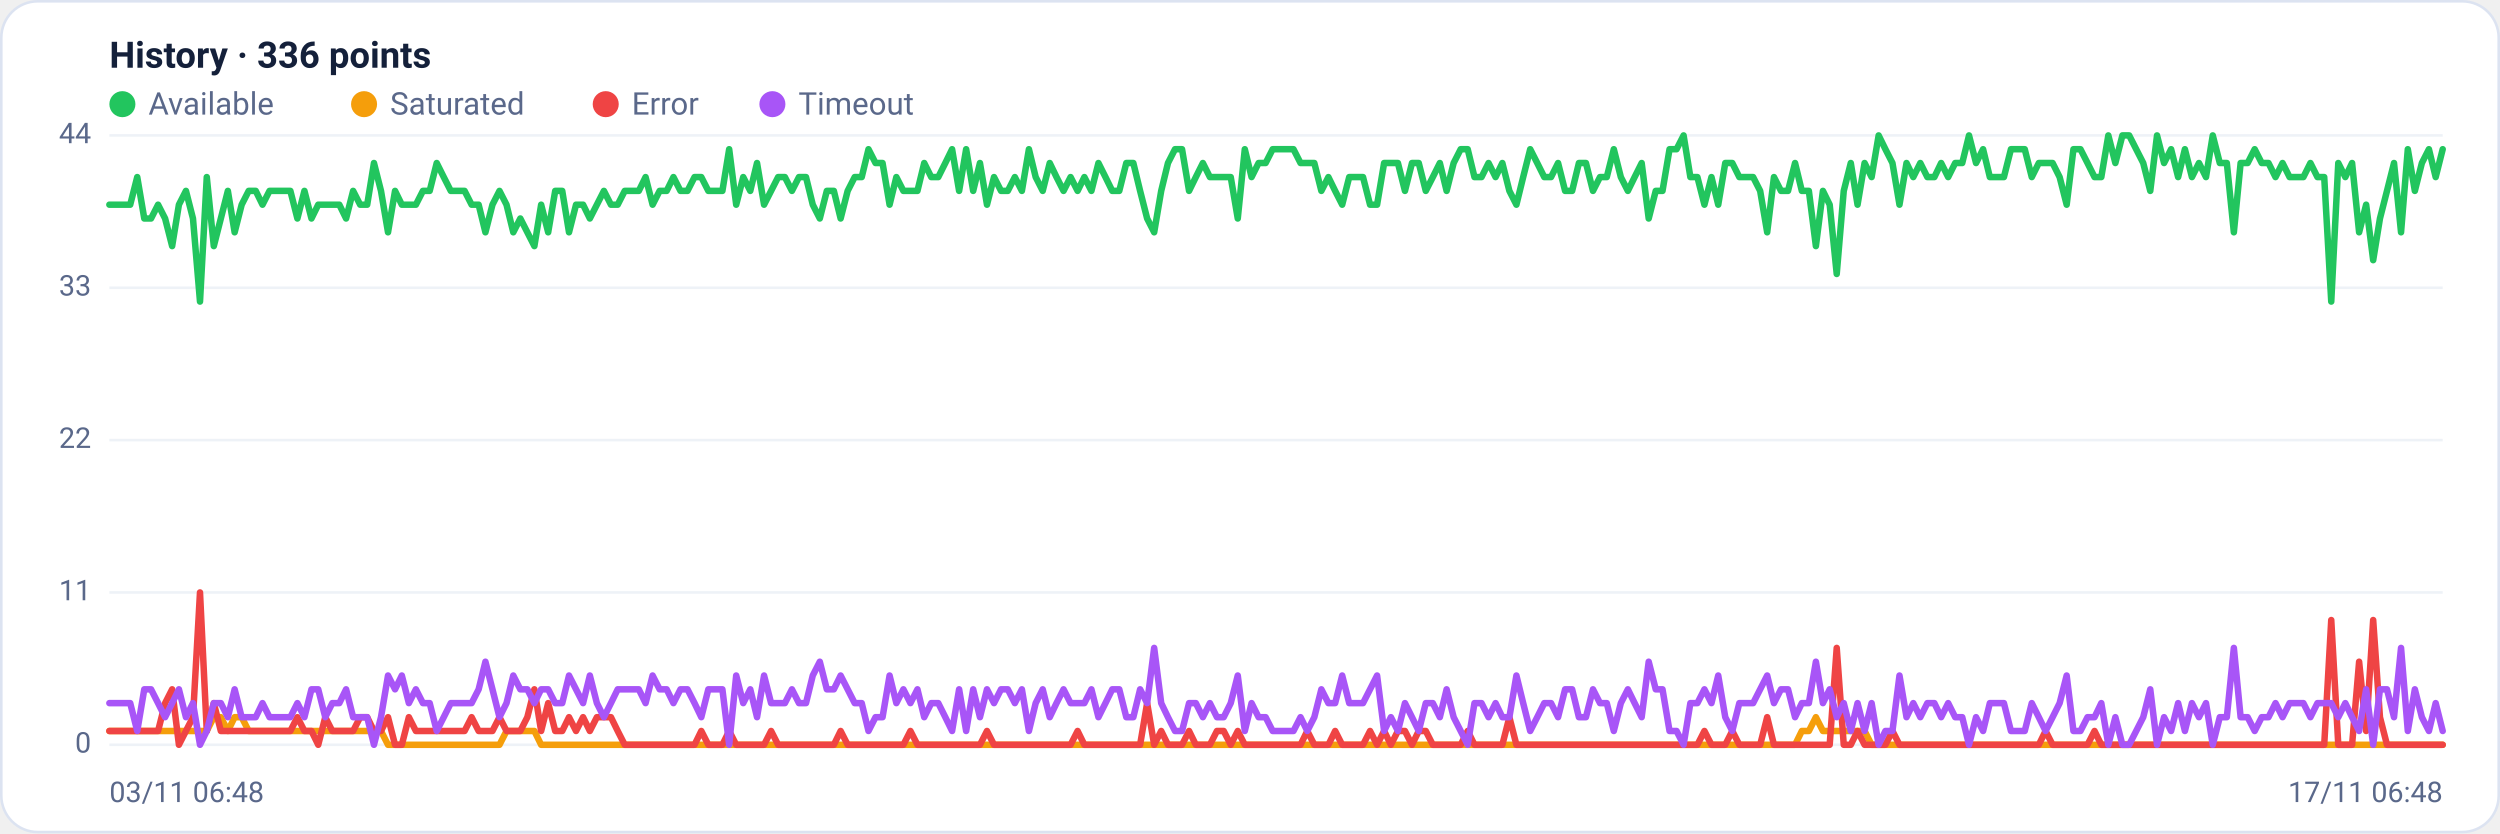
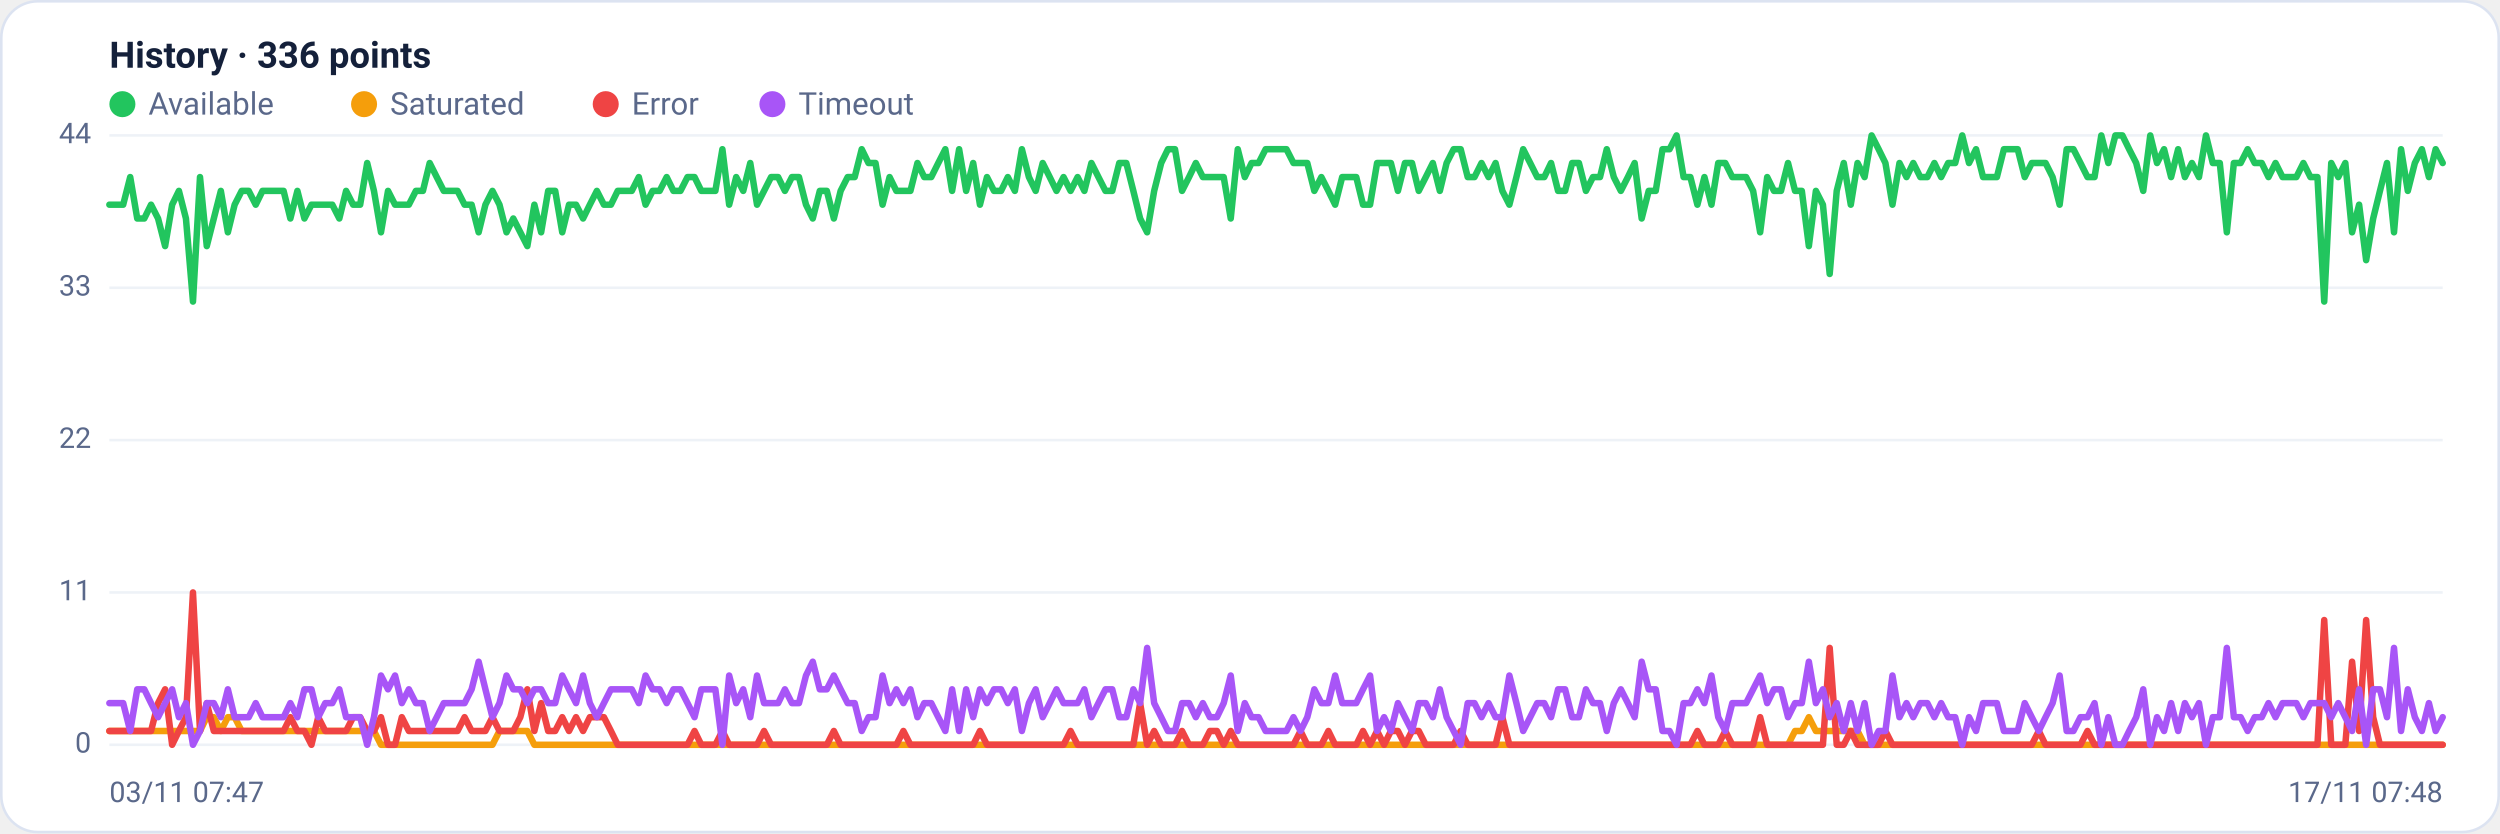
<svg xmlns="http://www.w3.org/2000/svg" viewBox="0 0 960 320" width="960" height="320" font-family="Segoe UI, system-ui, -apple-system, Roboto, Helvetica, Arial, sans-serif" role="img" aria-label="Availability history per region">
  <rect x="0.5" y="0.5" width="959" height="319" rx="14" fill="#ffffff" stroke="#dce3f1" />
  <text x="42" y="26" font-size="14" font-weight="600" fill="#14203a">History · 336 points</text>
  <circle cx="47" cy="40" r="5" fill="#22c55e" />
  <text x="57" y="44" font-size="12" fill="#5a688a">Available</text>
  <circle cx="139.8" cy="40" r="5" fill="#f59e0b" />
  <text x="149.8" y="44" font-size="12" fill="#5a688a">Saturated</text>
  <circle cx="232.6" cy="40" r="5" fill="#ef4444" />
  <text x="242.6" y="44" font-size="12" fill="#5a688a">Error</text>
  <circle cx="296.6" cy="40" r="5" fill="#a855f7" />
  <text x="306.6" y="44" font-size="12" fill="#5a688a">Timeout</text>
  <line x1="42" y1="286.0" x2="938" y2="286.0" stroke="#eef2f7" stroke-width="1" />
  <text x="35" y="289.0" text-anchor="end" font-size="11" fill="#5a688a">0</text>
  <line x1="42" y1="227.5" x2="938" y2="227.5" stroke="#eef2f7" stroke-width="1" />
  <text x="35" y="230.5" text-anchor="end" font-size="11" fill="#5a688a">11</text>
  <line x1="42" y1="169.0" x2="938" y2="169.0" stroke="#eef2f7" stroke-width="1" />
  <text x="35" y="172.0" text-anchor="end" font-size="11" fill="#5a688a">22</text>
  <line x1="42" y1="110.5" x2="938" y2="110.5" stroke="#eef2f7" stroke-width="1" />
  <text x="35" y="113.5" text-anchor="end" font-size="11" fill="#5a688a">33</text>
  <line x1="42" y1="52.0" x2="938" y2="52.0" stroke="#eef2f7" stroke-width="1" />
  <text x="35" y="55.0" text-anchor="end" font-size="11" fill="#5a688a">44</text>
-   <polyline fill="none" stroke="#22c55e" stroke-width="2.5" stroke-linejoin="round" stroke-linecap="round" points="42.0,78.6 44.7,78.6 47.3,78.6 50.0,78.6 52.7,68.0 55.4,83.9 58.0,83.9 60.7,78.6 63.4,83.9 66.1,94.5 68.7,78.6 71.4,73.3 74.1,83.9 76.8,115.8 79.4,68.0 82.1,94.5 84.8,83.9 87.5,73.3 90.1,89.2 92.8,78.6 95.5,73.3 98.2,73.3 100.8,78.6 103.5,73.3 106.2,73.3 108.9,73.3 111.5,73.3 114.2,83.9 116.9,73.3 119.6,83.9 122.2,78.6 124.9,78.6 127.6,78.6 130.3,78.6 132.9,83.9 135.6,73.3 138.3,78.6 141.0,78.6 143.6,62.6 146.3,73.3 149.0,89.2 151.7,73.3 154.3,78.6 157.0,78.6 159.7,78.6 162.4,73.3 165.0,73.3 167.7,62.6 170.4,68.0 173.1,73.3 175.7,73.3 178.4,73.3 181.1,78.6 183.8,78.6 186.4,89.2 189.1,78.6 191.8,73.3 194.5,78.6 197.1,89.2 199.8,83.9 202.5,89.2 205.2,94.5 207.8,78.6 210.5,89.2 213.2,73.3 215.9,73.3 218.5,89.2 221.2,78.6 223.9,78.6 226.5,83.9 229.2,78.6 231.9,73.3 234.6,78.6 237.2,78.6 239.9,73.3 242.6,73.3 245.3,73.3 247.9,68.0 250.6,78.6 253.3,73.3 256.0,73.3 258.6,68.0 261.3,73.3 264.0,73.3 266.7,68.0 269.3,68.0 272.0,73.3 274.7,73.3 277.4,73.3 280.0,57.3 282.7,78.6 285.4,68.0 288.1,73.3 290.7,62.6 293.4,78.6 296.1,73.3 298.8,68.0 301.4,68.0 304.1,73.3 306.8,68.0 309.5,68.0 312.1,78.6 314.8,83.9 317.5,73.3 320.2,73.3 322.8,83.9 325.5,73.3 328.2,68.0 330.9,68.0 333.5,57.3 336.2,62.6 338.9,62.6 341.6,78.6 344.2,68.0 346.9,73.3 349.6,73.3 352.3,73.3 354.9,62.6 357.6,68.0 360.3,68.0 363.0,62.6 365.6,57.3 368.3,73.3 371.0,57.3 373.7,73.3 376.3,62.6 379.0,78.6 381.7,68.0 384.4,73.3 387.0,73.3 389.7,68.0 392.4,73.3 395.1,57.3 397.7,68.0 400.4,73.3 403.1,62.6 405.7,68.0 408.4,73.3 411.1,68.0 413.8,73.3 416.4,68.0 419.1,73.3 421.8,62.6 424.5,68.0 427.1,73.3 429.8,73.3 432.5,62.6 435.2,62.6 437.8,73.3 440.5,83.9 443.2,89.2 445.9,73.3 448.5,62.6 451.2,57.3 453.9,57.3 456.6,73.3 459.2,68.0 461.9,62.6 464.6,68.0 467.3,68.0 469.9,68.0 472.6,68.0 475.3,83.9 478.0,57.3 480.6,68.0 483.3,62.6 486.0,62.6 488.7,57.3 491.3,57.3 494.0,57.3 496.7,57.3 499.4,62.6 502.0,62.6 504.7,62.6 507.4,73.3 510.1,68.0 512.7,73.3 515.4,78.6 518.1,68.0 520.8,68.0 523.4,68.0 526.1,78.6 528.8,78.6 531.5,62.6 534.1,62.6 536.8,62.6 539.5,73.3 542.2,62.6 544.8,62.6 547.5,73.3 550.2,68.0 552.9,62.6 555.5,73.3 558.2,62.6 560.9,57.3 563.6,57.3 566.2,68.0 568.9,68.0 571.6,62.6 574.3,68.0 576.9,62.6 579.6,73.3 582.3,78.6 584.9,68.0 587.6,57.3 590.3,62.6 593.0,68.0 595.6,68.0 598.3,62.6 601.0,73.3 603.7,73.3 606.3,62.6 609.0,62.6 611.7,73.3 614.4,68.0 617.0,68.0 619.7,57.3 622.4,68.0 625.1,73.3 627.7,68.0 630.4,62.6 633.1,83.9 635.8,73.3 638.4,73.3 641.1,57.3 643.8,57.3 646.5,52.0 649.1,68.0 651.8,68.0 654.5,78.6 657.2,68.0 659.8,78.6 662.5,62.6 665.2,62.6 667.9,68.0 670.5,68.0 673.2,68.0 675.9,73.3 678.6,89.2 681.2,68.0 683.9,73.3 686.6,73.3 689.3,62.6 691.9,73.3 694.6,73.3 697.3,94.5 700.0,73.3 702.6,78.6 705.3,105.2 708.0,73.3 710.7,62.6 713.3,78.6 716.0,62.6 718.7,68.0 721.4,52.0 724.0,57.3 726.7,62.6 729.4,78.6 732.1,62.6 734.7,68.0 737.4,62.6 740.1,68.0 742.8,68.0 745.4,62.6 748.1,68.0 750.8,62.6 753.5,62.6 756.1,52.0 758.8,62.6 761.5,57.3 764.1,68.0 766.8,68.0 769.5,68.0 772.2,57.3 774.8,57.3 777.5,57.3 780.2,68.0 782.9,62.6 785.5,62.6 788.2,62.6 790.9,68.0 793.6,78.6 796.2,57.3 798.9,57.3 801.6,62.6 804.3,68.0 806.9,68.0 809.6,52.0 812.3,62.6 815.0,52.0 817.6,52.0 820.3,57.3 823.0,62.6 825.7,73.3 828.3,52.0 831.0,62.6 833.7,57.3 836.4,68.0 839.0,57.3 841.7,68.0 844.4,62.6 847.1,68.0 849.7,52.0 852.4,62.6 855.1,62.6 857.8,89.2 860.4,62.6 863.1,62.6 865.8,57.3 868.5,62.6 871.1,62.6 873.8,68.0 876.5,62.6 879.2,68.0 881.8,68.0 884.5,68.0 887.2,62.6 889.9,68.0 892.5,68.0 895.2,115.8 897.9,62.6 900.6,68.0 903.2,62.6 905.9,89.2 908.6,78.6 911.3,99.9 913.9,83.9 916.6,73.3 919.3,62.6 922.0,89.2 924.6,57.3 927.3,73.3 930.0,62.6 932.7,57.3 935.3,68.0 938.0,57.3" />
-   <polyline fill="none" stroke="#f59e0b" stroke-width="2.5" stroke-linejoin="round" stroke-linecap="round" points="42.0,280.7 44.7,280.7 47.3,280.7 50.0,280.7 52.7,280.7 55.4,280.7 58.0,280.7 60.7,280.7 63.4,280.7 66.1,280.7 68.7,280.7 71.4,280.7 74.1,280.7 76.8,280.7 79.4,280.7 82.1,275.4 84.8,275.4 87.5,280.7 90.1,275.4 92.8,275.4 95.5,280.7 98.2,280.7 100.8,280.7 103.5,280.7 106.2,280.7 108.9,280.7 111.5,280.7 114.2,280.7 116.9,280.7 119.6,280.7 122.2,280.7 124.9,280.7 127.6,280.7 130.3,280.7 132.9,280.7 135.6,280.7 138.3,280.7 141.0,280.7 143.6,280.7 146.3,280.7 149.0,286.0 151.7,286.0 154.3,286.0 157.0,286.0 159.7,286.0 162.4,286.0 165.0,286.0 167.7,286.0 170.4,286.0 173.1,286.0 175.7,286.0 178.4,286.0 181.1,286.0 183.8,286.0 186.4,286.0 189.1,286.0 191.8,286.0 194.5,280.7 197.1,280.7 199.8,280.7 202.5,280.7 205.2,280.7 207.8,286.0 210.5,286.0 213.2,286.0 215.9,286.0 218.5,286.0 221.2,286.0 223.9,286.0 226.5,286.0 229.2,286.0 231.9,286.0 234.6,286.0 237.2,286.0 239.9,286.0 242.6,286.0 245.3,286.0 247.9,286.0 250.6,286.0 253.3,286.0 256.0,286.0 258.6,286.0 261.3,286.0 264.0,286.0 266.7,286.0 269.3,286.0 272.0,286.0 274.7,286.0 277.4,286.0 280.0,286.0 282.7,286.0 285.4,286.0 288.1,286.0 290.7,286.0 293.4,286.0 296.1,286.0 298.8,286.0 301.4,286.0 304.1,286.0 306.8,286.0 309.5,286.0 312.1,286.0 314.8,286.0 317.5,286.0 320.2,286.0 322.8,286.0 325.5,286.0 328.2,286.0 330.9,286.0 333.5,286.0 336.2,286.0 338.9,286.0 341.6,286.0 344.2,286.0 346.9,286.0 349.6,286.0 352.3,286.0 354.9,286.0 357.6,286.0 360.3,286.0 363.0,286.0 365.6,286.0 368.3,286.0 371.0,286.0 373.7,286.0 376.3,286.0 379.0,286.0 381.7,286.0 384.4,286.0 387.0,286.0 389.7,286.0 392.4,286.0 395.1,286.0 397.7,286.0 400.4,286.0 403.1,286.0 405.7,286.0 408.4,286.0 411.1,286.0 413.8,286.0 416.4,286.0 419.1,286.0 421.8,286.0 424.5,286.0 427.1,286.0 429.8,286.0 432.5,286.0 435.2,286.0 437.8,286.0 440.5,286.0 443.2,286.0 445.9,286.0 448.5,286.0 451.2,286.0 453.9,286.0 456.6,286.0 459.2,286.0 461.9,286.0 464.6,286.0 467.3,286.0 469.9,286.0 472.6,286.0 475.3,286.0 478.0,286.0 480.6,286.0 483.3,286.0 486.0,286.0 488.7,286.0 491.3,286.0 494.0,286.0 496.7,286.0 499.4,286.0 502.0,286.0 504.7,286.0 507.4,286.0 510.1,286.0 512.7,286.0 515.4,286.0 518.1,286.0 520.8,286.0 523.4,286.0 526.1,286.0 528.8,286.0 531.5,286.0 534.1,286.0 536.8,286.0 539.5,286.0 542.2,286.0 544.8,286.0 547.5,286.0 550.2,286.0 552.9,286.0 555.5,286.0 558.2,286.0 560.9,286.0 563.6,286.0 566.2,286.0 568.9,286.0 571.6,286.0 574.3,286.0 576.9,286.0 579.6,286.0 582.3,286.0 584.9,286.0 587.6,286.0 590.3,286.0 593.0,286.0 595.6,286.0 598.3,286.0 601.0,286.0 603.7,286.0 606.3,286.0 609.0,286.0 611.7,286.0 614.4,286.0 617.0,286.0 619.7,286.0 622.4,286.0 625.1,286.0 627.7,286.0 630.4,286.0 633.1,286.0 635.8,286.0 638.4,286.0 641.1,286.0 643.8,286.0 646.5,286.0 649.1,286.0 651.8,286.0 654.5,286.0 657.2,286.0 659.8,286.0 662.5,286.0 665.2,286.0 667.9,286.0 670.5,286.0 673.2,286.0 675.9,286.0 678.6,286.0 681.2,286.0 683.9,286.0 686.6,286.0 689.3,286.0 691.9,280.7 694.6,280.7 697.3,275.4 700.0,280.7 702.6,280.7 705.3,280.7 708.0,280.7 710.7,280.7 713.3,280.7 716.0,280.7 718.7,286.0 721.4,286.0 724.0,286.0 726.7,286.0 729.4,286.0 732.1,286.0 734.7,286.0 737.4,286.0 740.1,286.0 742.8,286.0 745.4,286.0 748.1,286.0 750.8,286.0 753.5,286.0 756.1,286.0 758.8,286.0 761.5,286.0 764.1,286.0 766.8,286.0 769.5,286.0 772.2,286.0 774.8,286.0 777.5,286.0 780.2,286.0 782.9,286.0 785.5,286.0 788.2,286.0 790.9,286.0 793.6,286.0 796.2,286.0 798.9,286.0 801.6,286.0 804.3,286.0 806.9,286.0 809.6,286.0 812.3,286.0 815.0,286.0 817.6,286.0 820.3,286.0 823.0,286.0 825.7,286.0 828.3,286.0 831.0,286.0 833.7,286.0 836.4,286.0 839.0,286.0 841.7,286.0 844.4,286.0 847.1,286.0 849.7,286.0 852.4,286.0 855.1,286.0 857.8,286.0 860.4,286.0 863.1,286.0 865.8,286.0 868.5,286.0 871.1,286.0 873.8,286.0 876.5,286.0 879.2,286.0 881.8,286.0 884.5,286.0 887.2,286.0 889.9,286.0 892.5,286.0 895.2,286.0 897.9,286.0 900.6,286.0 903.2,286.0 905.9,286.0 908.6,286.0 911.3,286.0 913.9,286.0 916.6,286.0 919.3,286.0 922.0,286.0 924.6,286.0 927.3,286.0 930.0,286.0 932.7,286.0 935.3,286.0 938.0,286.0" />
-   <polyline fill="none" stroke="#ef4444" stroke-width="2.5" stroke-linejoin="round" stroke-linecap="round" points="42.0,280.7 44.7,280.7 47.3,280.7 50.0,280.7 52.7,280.7 55.4,280.7 58.0,280.7 60.7,280.7 63.4,270.0 66.1,264.7 68.7,286.0 71.4,280.7 74.1,275.4 76.8,227.5 79.4,280.7 82.1,270.0 84.8,280.7 87.5,280.7 90.1,280.7 92.8,280.7 95.5,280.7 98.2,280.7 100.8,280.7 103.5,280.7 106.2,280.7 108.9,280.7 111.5,280.7 114.2,275.4 116.9,280.7 119.6,280.7 122.2,286.0 124.9,275.4 127.6,280.7 130.3,280.7 132.9,280.7 135.6,280.7 138.3,275.4 141.0,275.4 143.6,280.7 146.3,280.7 149.0,275.4 151.7,286.0 154.3,286.0 157.0,275.4 159.7,280.7 162.4,280.7 165.0,280.7 167.7,280.7 170.4,280.7 173.1,280.7 175.7,280.7 178.4,280.7 181.1,275.4 183.8,280.7 186.4,280.7 189.1,280.7 191.8,275.4 194.5,280.7 197.1,280.7 199.8,280.7 202.5,275.4 205.2,264.7 207.8,280.7 210.5,270.0 213.2,280.7 215.9,280.7 218.5,275.4 221.2,280.7 223.9,275.4 226.5,280.7 229.2,275.4 231.9,275.4 234.6,275.4 237.2,280.7 239.9,286.0 242.6,286.0 245.3,286.0 247.9,286.0 250.6,286.0 253.3,286.0 256.0,286.0 258.6,286.0 261.3,286.0 264.0,286.0 266.7,286.0 269.3,280.7 272.0,286.0 274.7,286.0 277.4,286.0 280.0,280.7 282.7,286.0 285.4,286.0 288.1,286.0 290.7,286.0 293.4,286.0 296.1,280.7 298.8,286.0 301.4,286.0 304.1,286.0 306.8,286.0 309.5,286.0 312.1,286.0 314.8,286.0 317.5,286.0 320.2,286.0 322.8,280.7 325.5,286.0 328.2,286.0 330.9,286.0 333.5,286.0 336.2,286.0 338.9,286.0 341.6,286.0 344.2,286.0 346.9,286.0 349.6,280.7 352.3,286.0 354.9,286.0 357.6,286.0 360.3,286.0 363.0,286.0 365.6,286.0 368.3,286.0 371.0,286.0 373.7,286.0 376.3,286.0 379.0,280.7 381.7,286.0 384.4,286.0 387.0,286.0 389.7,286.0 392.4,286.0 395.1,286.0 397.7,286.0 400.4,286.0 403.1,286.0 405.7,286.0 408.4,286.0 411.1,286.0 413.8,280.7 416.4,286.0 419.1,286.0 421.8,286.0 424.5,286.0 427.1,286.0 429.8,286.0 432.5,286.0 435.2,286.0 437.8,286.0 440.5,270.0 443.2,286.0 445.9,280.7 448.5,286.0 451.2,286.0 453.9,286.0 456.6,280.7 459.2,286.0 461.9,286.0 464.6,286.0 467.3,280.7 469.9,280.7 472.6,286.0 475.3,280.7 478.0,286.0 480.6,286.0 483.3,286.0 486.0,286.0 488.7,286.0 491.3,286.0 494.0,286.0 496.7,286.0 499.4,286.0 502.0,280.7 504.7,286.0 507.4,286.0 510.1,286.0 512.7,280.7 515.4,286.0 518.1,286.0 520.8,286.0 523.4,286.0 526.1,280.7 528.8,286.0 531.5,280.7 534.1,286.0 536.8,280.7 539.5,280.7 542.2,286.0 544.8,280.7 547.5,280.7 550.2,286.0 552.9,286.0 555.5,286.0 558.2,286.0 560.9,286.0 563.6,280.7 566.2,286.0 568.9,286.0 571.6,286.0 574.3,286.0 576.9,286.0 579.6,275.4 582.3,286.0 584.9,286.0 587.6,286.0 590.3,286.0 593.0,286.0 595.6,286.0 598.3,286.0 601.0,286.0 603.7,286.0 606.3,286.0 609.0,286.0 611.7,286.0 614.4,286.0 617.0,286.0 619.7,286.0 622.4,286.0 625.1,286.0 627.7,286.0 630.4,286.0 633.1,286.0 635.8,286.0 638.4,286.0 641.1,286.0 643.8,286.0 646.5,286.0 649.1,286.0 651.8,286.0 654.5,280.7 657.2,286.0 659.8,286.0 662.5,286.0 665.2,280.7 667.9,286.0 670.5,286.0 673.2,286.0 675.9,286.0 678.6,275.4 681.2,286.0 683.9,286.0 686.6,286.0 689.3,286.0 691.9,286.0 694.6,286.0 697.3,286.0 700.0,286.0 702.6,286.0 705.3,248.8 708.0,286.0 710.7,286.0 713.3,280.7 716.0,286.0 718.7,286.0 721.4,286.0 724.0,286.0 726.7,280.7 729.4,286.0 732.1,286.0 734.7,286.0 737.4,286.0 740.1,286.0 742.8,286.0 745.4,286.0 748.1,286.0 750.8,286.0 753.5,286.0 756.1,286.0 758.8,286.0 761.5,286.0 764.1,286.0 766.8,286.0 769.5,286.0 772.2,286.0 774.8,286.0 777.5,286.0 780.2,286.0 782.9,286.0 785.5,280.7 788.2,286.0 790.9,286.0 793.6,286.0 796.2,286.0 798.9,286.0 801.6,286.0 804.3,280.7 806.9,286.0 809.6,286.0 812.3,286.0 815.0,286.0 817.6,286.0 820.3,286.0 823.0,286.0 825.7,286.0 828.3,286.0 831.0,286.0 833.7,286.0 836.4,286.0 839.0,286.0 841.7,286.0 844.4,286.0 847.1,286.0 849.7,286.0 852.4,286.0 855.1,286.0 857.8,286.0 860.4,286.0 863.1,286.0 865.8,286.0 868.5,286.0 871.1,286.0 873.8,286.0 876.5,286.0 879.2,286.0 881.8,286.0 884.5,286.0 887.2,286.0 889.9,286.0 892.5,286.0 895.2,238.1 897.9,286.0 900.6,286.0 903.2,286.0 905.9,254.1 908.6,280.7 911.3,238.1 913.9,275.4 916.6,286.0 919.3,286.0 922.0,286.0 924.6,286.0 927.3,286.0 930.0,286.0 932.7,286.0 935.3,286.0 938.0,286.0" />
-   <polyline fill="none" stroke="#a855f7" stroke-width="2.5" stroke-linejoin="round" stroke-linecap="round" points="42.0,270.0 44.7,270.0 47.3,270.0 50.0,270.0 52.7,280.7 55.4,264.7 58.0,264.7 60.7,270.0 63.4,275.4 66.1,270.0 68.7,264.7 71.4,275.4 74.1,270.0 76.8,286.0 79.4,280.7 82.1,270.0 84.8,270.0 87.5,275.4 90.1,264.7 92.8,275.4 95.5,275.4 98.2,275.4 100.8,270.0 103.5,275.4 106.2,275.4 108.9,275.4 111.5,275.4 114.2,270.0 116.9,275.4 119.6,264.7 122.2,264.7 124.9,275.4 127.6,270.0 130.3,270.0 132.9,264.7 135.6,275.4 138.3,275.4 141.0,275.4 143.6,286.0 146.3,275.4 149.0,259.4 151.7,264.7 154.3,259.4 157.0,270.0 159.7,264.7 162.4,270.0 165.0,270.0 167.7,280.7 170.4,275.4 173.1,270.0 175.7,270.0 178.4,270.0 181.1,270.0 183.8,264.7 186.4,254.1 189.1,264.7 191.8,275.4 194.5,270.0 197.1,259.4 199.8,264.7 202.5,264.7 205.2,270.0 207.8,264.7 210.5,264.7 213.2,270.0 215.9,270.0 218.5,259.4 221.2,264.7 223.9,270.0 226.5,259.4 229.2,270.0 231.9,275.4 234.6,270.0 237.2,264.7 239.9,264.7 242.6,264.7 245.3,264.7 247.9,270.0 250.6,259.4 253.3,264.7 256.0,264.7 258.6,270.0 261.3,264.7 264.0,264.7 266.7,270.0 269.3,275.4 272.0,264.7 274.7,264.7 277.4,264.7 280.0,286.0 282.7,259.4 285.4,270.0 288.1,264.7 290.7,275.4 293.4,259.4 296.1,270.0 298.8,270.0 301.4,270.0 304.1,264.7 306.8,270.0 309.5,270.0 312.1,259.4 314.8,254.1 317.5,264.7 320.2,264.7 322.8,259.4 325.5,264.7 328.2,270.0 330.9,270.0 333.5,280.7 336.2,275.4 338.9,275.4 341.6,259.4 344.2,270.0 346.9,264.7 349.6,270.0 352.3,264.7 354.9,275.4 357.6,270.0 360.3,270.0 363.0,275.4 365.6,280.7 368.3,264.7 371.0,280.7 373.7,264.7 376.3,275.4 379.0,264.7 381.7,270.0 384.4,264.7 387.0,264.7 389.7,270.0 392.4,264.7 395.1,280.7 397.7,270.0 400.4,264.7 403.1,275.4 405.7,270.0 408.4,264.7 411.1,270.0 413.8,270.0 416.4,270.0 419.1,264.7 421.8,275.4 424.5,270.0 427.1,264.7 429.8,264.7 432.5,275.4 435.2,275.4 437.8,264.7 440.5,270.0 443.2,248.8 445.9,270.0 448.5,275.4 451.2,280.7 453.9,280.7 456.6,270.0 459.2,270.0 461.9,275.4 464.6,270.0 467.3,275.4 469.9,275.4 472.6,270.0 475.3,259.4 478.0,280.7 480.6,270.0 483.3,275.4 486.0,275.4 488.7,280.7 491.3,280.7 494.0,280.7 496.7,280.7 499.4,275.4 502.0,280.7 504.7,275.4 507.4,264.7 510.1,270.0 512.7,270.0 515.4,259.4 518.1,270.0 520.8,270.0 523.4,270.0 526.1,264.7 528.8,259.4 531.5,280.7 534.1,275.4 536.8,280.7 539.5,270.0 542.2,275.4 544.8,280.7 547.5,270.0 550.2,270.0 552.9,275.4 555.5,264.7 558.2,275.4 560.9,280.7 563.6,286.0 566.2,270.0 568.9,270.0 571.6,275.4 574.3,270.0 576.9,275.4 579.6,275.4 582.3,259.4 584.9,270.0 587.6,280.7 590.3,275.4 593.0,270.0 595.6,270.0 598.3,275.4 601.0,264.7 603.7,264.7 606.3,275.4 609.0,275.4 611.7,264.7 614.4,270.0 617.0,270.0 619.7,280.7 622.4,270.0 625.1,264.7 627.7,270.0 630.4,275.4 633.1,254.1 635.8,264.7 638.4,264.7 641.1,280.7 643.8,280.7 646.5,286.0 649.1,270.0 651.8,270.0 654.5,264.7 657.2,270.0 659.8,259.4 662.5,275.4 665.2,280.7 667.9,270.0 670.5,270.0 673.2,270.0 675.9,264.7 678.6,259.4 681.2,270.0 683.9,264.7 686.6,264.7 689.3,275.4 691.9,270.0 694.6,270.0 697.3,254.1 700.0,270.0 702.6,264.7 705.3,275.4 708.0,270.0 710.7,280.7 713.3,270.0 716.0,280.7 718.7,270.0 721.4,286.0 724.0,280.7 726.7,280.7 729.4,259.4 732.1,275.4 734.7,270.0 737.4,275.4 740.1,270.0 742.8,270.0 745.4,275.4 748.1,270.0 750.8,275.4 753.5,275.4 756.1,286.0 758.8,275.4 761.5,280.7 764.1,270.0 766.8,270.0 769.5,270.0 772.2,280.7 774.8,280.7 777.5,280.7 780.2,270.0 782.9,275.4 785.5,280.7 788.2,275.4 790.9,270.0 793.6,259.4 796.2,280.7 798.9,280.7 801.6,275.4 804.3,275.4 806.9,270.0 809.6,286.0 812.3,275.4 815.0,286.0 817.6,286.0 820.3,280.7 823.0,275.4 825.7,264.7 828.3,286.0 831.0,275.4 833.7,280.7 836.4,270.0 839.0,280.7 841.7,270.0 844.4,275.4 847.1,270.0 849.7,286.0 852.4,275.4 855.1,275.4 857.8,248.8 860.4,275.4 863.1,275.4 865.8,280.7 868.5,275.4 871.1,275.4 873.8,270.0 876.5,275.4 879.2,270.0 881.8,270.0 884.5,270.0 887.2,275.4 889.9,270.0 892.5,270.0 895.2,270.0 897.9,275.4 900.6,270.0 903.2,275.4 905.9,280.7 908.6,264.7 911.3,286.0 913.9,264.7 916.6,264.7 919.3,275.4 922.0,248.8 924.6,280.7 927.3,264.7 930.0,275.4 932.7,280.7 935.3,270.0 938.0,280.7" />
-   <text x="42" y="308" font-size="11" fill="#5a688a">03/11 06:48</text>
-   <text x="938" y="308" text-anchor="end" font-size="11" fill="#5a688a">17/11 06:48</text>
+   <polyline fill="none" stroke="#22c55e" stroke-width="2.5" stroke-linejoin="round" stroke-linecap="round" points="42.0,78.6 44.7,78.6 47.3,78.6 50.0,68.0 52.7,83.9 55.4,83.9 58.0,78.6 60.7,83.9 63.4,94.5 66.1,78.6 68.7,73.3 71.4,83.9 74.1,115.8 76.8,68.0 79.4,94.5 82.1,83.9 84.8,73.3 87.5,89.2 90.1,78.6 92.8,73.3 95.5,73.3 98.2,78.6 100.8,73.3 103.5,73.3 106.2,73.3 108.9,73.3 111.5,83.9 114.2,73.3 116.9,83.9 119.6,78.6 122.2,78.6 124.9,78.6 127.6,78.6 130.3,83.9 132.9,73.3 135.6,78.6 138.3,78.6 141.0,62.6 143.6,73.3 146.3,89.2 149.0,73.3 151.7,78.6 154.3,78.6 157.0,78.6 159.7,73.3 162.4,73.3 165.0,62.6 167.7,68.0 170.4,73.3 173.1,73.3 175.7,73.3 178.4,78.6 181.1,78.6 183.8,89.2 186.4,78.6 189.1,73.3 191.8,78.6 194.5,89.2 197.1,83.9 199.8,89.2 202.5,94.5 205.2,78.6 207.8,89.2 210.5,73.3 213.2,73.3 215.9,89.2 218.5,78.6 221.2,78.6 223.9,83.9 226.5,78.6 229.2,73.3 231.9,78.6 234.6,78.6 237.2,73.3 239.9,73.3 242.6,73.3 245.3,68.0 247.9,78.6 250.6,73.3 253.3,73.3 256.0,68.0 258.6,73.3 261.3,73.3 264.0,68.0 266.7,68.0 269.3,73.3 272.0,73.3 274.7,73.3 277.4,57.3 280.0,78.6 282.7,68.0 285.4,73.3 288.1,62.6 290.7,78.6 293.4,73.3 296.1,68.0 298.8,68.0 301.4,73.3 304.1,68.0 306.8,68.0 309.5,78.6 312.1,83.9 314.8,73.3 317.5,73.3 320.2,83.9 322.8,73.3 325.5,68.0 328.2,68.0 330.9,57.3 333.5,62.6 336.2,62.6 338.9,78.6 341.6,68.0 344.2,73.3 346.9,73.3 349.6,73.3 352.3,62.6 354.9,68.0 357.6,68.0 360.3,62.6 363.0,57.3 365.6,73.3 368.3,57.3 371.0,73.3 373.7,62.6 376.3,78.6 379.0,68.0 381.7,73.3 384.4,73.3 387.0,68.0 389.7,73.3 392.4,57.3 395.1,68.0 397.7,73.3 400.4,62.6 403.1,68.0 405.7,73.3 408.4,68.0 411.1,73.3 413.8,68.0 416.4,73.3 419.1,62.6 421.8,68.0 424.5,73.3 427.1,73.3 429.8,62.6 432.5,62.6 435.2,73.3 437.8,83.9 440.5,89.2 443.2,73.3 445.9,62.6 448.5,57.3 451.2,57.3 453.9,73.3 456.6,68.0 459.2,62.6 461.9,68.0 464.6,68.0 467.3,68.0 469.9,68.0 472.6,83.9 475.3,57.3 478.0,68.0 480.6,62.6 483.3,62.6 486.0,57.3 488.7,57.3 491.3,57.3 494.0,57.3 496.7,62.6 499.4,62.6 502.0,62.6 504.7,73.3 507.4,68.0 510.1,73.3 512.7,78.6 515.4,68.0 518.1,68.0 520.8,68.0 523.4,78.6 526.1,78.6 528.8,62.6 531.5,62.6 534.1,62.6 536.8,73.3 539.5,62.6 542.2,62.6 544.8,73.3 547.5,68.0 550.2,62.6 552.9,73.3 555.5,62.6 558.2,57.3 560.9,57.3 563.6,68.0 566.2,68.0 568.9,62.6 571.6,68.0 574.3,62.6 576.9,73.3 579.6,78.6 582.3,68.0 584.9,57.3 587.6,62.6 590.3,68.0 593.0,68.0 595.6,62.6 598.3,73.3 601.0,73.3 603.7,62.6 606.3,62.6 609.0,73.3 611.7,68.0 614.4,68.0 617.0,57.3 619.7,68.0 622.4,73.3 625.1,68.0 627.7,62.6 630.4,83.9 633.1,73.3 635.8,73.3 638.4,57.3 641.1,57.3 643.8,52.0 646.5,68.0 649.1,68.0 651.8,78.6 654.5,68.0 657.2,78.6 659.8,62.6 662.5,62.6 665.2,68.0 667.9,68.0 670.5,68.0 673.2,73.3 675.9,89.2 678.6,68.0 681.2,73.3 683.9,73.3 686.6,62.6 689.3,73.3 691.9,73.3 694.6,94.5 697.3,73.3 700.0,78.6 702.6,105.2 705.3,73.3 708.0,62.6 710.7,78.6 713.3,62.6 716.0,68.0 718.7,52.0 721.4,57.3 724.0,62.6 726.7,78.6 729.4,62.6 732.1,68.0 734.7,62.6 737.4,68.0 740.1,68.0 742.8,62.6 745.4,68.0 748.1,62.6 750.8,62.6 753.5,52.0 756.1,62.6 758.8,57.3 761.5,68.0 764.1,68.0 766.8,68.0 769.5,57.3 772.2,57.3 774.8,57.3 777.5,68.0 780.2,62.6 782.9,62.6 785.5,62.6 788.2,68.0 790.9,78.6 793.6,57.3 796.2,57.3 798.9,62.6 801.6,68.0 804.3,68.0 806.9,52.0 809.6,62.6 812.3,52.0 815.0,52.0 817.6,57.3 820.3,62.6 823.0,73.3 825.7,52.0 828.3,62.6 831.0,57.3 833.7,68.0 836.4,57.3 839.0,68.0 841.7,62.6 844.4,68.0 847.1,52.0 849.7,62.6 852.4,62.6 855.1,89.2 857.8,62.6 860.4,62.6 863.1,57.3 865.8,62.6 868.5,62.6 871.1,68.0 873.8,62.6 876.5,68.0 879.2,68.0 881.8,68.0 884.5,62.6 887.2,68.0 889.9,68.0 892.5,115.8 895.2,62.6 897.9,68.0 900.6,62.6 903.2,89.2 905.9,78.6 908.6,99.9 911.3,83.9 913.9,73.3 916.6,62.6 919.3,89.2 922.0,57.3 924.6,73.3 927.3,62.6 930.0,57.3 932.7,68.0 935.3,57.3 938.0,62.6" />
+   <polyline fill="none" stroke="#f59e0b" stroke-width="2.5" stroke-linejoin="round" stroke-linecap="round" points="42.0,280.7 44.7,280.7 47.3,280.7 50.0,280.7 52.7,280.7 55.4,280.7 58.0,280.7 60.7,280.7 63.4,280.7 66.1,280.7 68.7,280.7 71.4,280.7 74.1,280.7 76.8,280.7 79.4,275.4 82.1,275.4 84.8,280.7 87.5,275.4 90.1,275.4 92.8,280.7 95.5,280.7 98.2,280.7 100.8,280.7 103.5,280.7 106.2,280.7 108.9,280.7 111.5,280.7 114.2,280.7 116.9,280.7 119.6,280.7 122.2,280.7 124.9,280.7 127.6,280.7 130.3,280.7 132.9,280.7 135.6,280.7 138.3,280.7 141.0,280.7 143.6,280.7 146.3,286.0 149.0,286.0 151.7,286.0 154.3,286.0 157.0,286.0 159.7,286.0 162.4,286.0 165.0,286.0 167.7,286.0 170.4,286.0 173.1,286.0 175.7,286.0 178.4,286.0 181.1,286.0 183.8,286.0 186.4,286.0 189.1,286.0 191.8,280.7 194.5,280.7 197.1,280.7 199.8,280.7 202.5,280.7 205.2,286.0 207.8,286.0 210.5,286.0 213.2,286.0 215.9,286.0 218.5,286.0 221.2,286.0 223.9,286.0 226.5,286.0 229.2,286.0 231.9,286.0 234.6,286.0 237.2,286.0 239.9,286.0 242.6,286.0 245.3,286.0 247.9,286.0 250.6,286.0 253.3,286.0 256.0,286.0 258.6,286.0 261.3,286.0 264.0,286.0 266.7,286.0 269.3,286.0 272.0,286.0 274.7,286.0 277.4,286.0 280.0,286.0 282.7,286.0 285.4,286.0 288.1,286.0 290.7,286.0 293.4,286.0 296.1,286.0 298.8,286.0 301.4,286.0 304.1,286.0 306.8,286.0 309.5,286.0 312.1,286.0 314.8,286.0 317.5,286.0 320.2,286.0 322.8,286.0 325.5,286.0 328.2,286.0 330.9,286.0 333.5,286.0 336.2,286.0 338.9,286.0 341.6,286.0 344.2,286.0 346.9,286.0 349.6,286.0 352.3,286.0 354.9,286.0 357.6,286.0 360.3,286.0 363.0,286.0 365.6,286.0 368.3,286.0 371.0,286.0 373.7,286.0 376.3,286.0 379.0,286.0 381.7,286.0 384.4,286.0 387.0,286.0 389.7,286.0 392.4,286.0 395.1,286.0 397.7,286.0 400.4,286.0 403.1,286.0 405.7,286.0 408.4,286.0 411.1,286.0 413.8,286.0 416.4,286.0 419.1,286.0 421.8,286.0 424.5,286.0 427.1,286.0 429.8,286.0 432.5,286.0 435.2,286.0 437.8,286.0 440.5,286.0 443.2,286.0 445.9,286.0 448.5,286.0 451.2,286.0 453.9,286.0 456.6,286.0 459.2,286.0 461.9,286.0 464.6,286.0 467.3,286.0 469.9,286.0 472.6,286.0 475.3,286.0 478.0,286.0 480.6,286.0 483.3,286.0 486.0,286.0 488.7,286.0 491.3,286.0 494.0,286.0 496.7,286.0 499.4,286.0 502.0,286.0 504.7,286.0 507.4,286.0 510.1,286.0 512.7,286.0 515.4,286.0 518.1,286.0 520.8,286.0 523.4,286.0 526.1,286.0 528.8,286.0 531.5,286.0 534.1,286.0 536.8,286.0 539.5,286.0 542.2,286.0 544.8,286.0 547.5,286.0 550.2,286.0 552.9,286.0 555.5,286.0 558.2,286.0 560.9,286.0 563.6,286.0 566.2,286.0 568.9,286.0 571.6,286.0 574.3,286.0 576.9,286.0 579.6,286.0 582.3,286.0 584.9,286.0 587.6,286.0 590.3,286.0 593.0,286.0 595.6,286.0 598.3,286.0 601.0,286.0 603.7,286.0 606.3,286.0 609.0,286.0 611.7,286.0 614.4,286.0 617.0,286.0 619.7,286.0 622.4,286.0 625.1,286.0 627.7,286.0 630.4,286.0 633.1,286.0 635.8,286.0 638.4,286.0 641.1,286.0 643.8,286.0 646.5,286.0 649.1,286.0 651.8,286.0 654.5,286.0 657.2,286.0 659.8,286.0 662.5,286.0 665.2,286.0 667.9,286.0 670.5,286.0 673.2,286.0 675.9,286.0 678.6,286.0 681.2,286.0 683.9,286.0 686.6,286.0 689.3,280.7 691.9,280.7 694.6,275.4 697.3,280.7 700.0,280.7 702.6,280.7 705.3,280.7 708.0,280.7 710.7,280.7 713.3,280.7 716.0,286.0 718.7,286.0 721.4,286.0 724.0,286.0 726.7,286.0 729.4,286.0 732.1,286.0 734.7,286.0 737.4,286.0 740.1,286.0 742.8,286.0 745.4,286.0 748.1,286.0 750.8,286.0 753.5,286.0 756.1,286.0 758.8,286.0 761.5,286.0 764.1,286.0 766.8,286.0 769.5,286.0 772.2,286.0 774.8,286.0 777.5,286.0 780.2,286.0 782.9,286.0 785.5,286.0 788.2,286.0 790.9,286.0 793.6,286.0 796.2,286.0 798.9,286.0 801.6,286.0 804.3,286.0 806.9,286.0 809.6,286.0 812.3,286.0 815.0,286.0 817.6,286.0 820.3,286.0 823.0,286.0 825.7,286.0 828.3,286.0 831.0,286.0 833.7,286.0 836.4,286.0 839.0,286.0 841.7,286.0 844.4,286.0 847.1,286.0 849.7,286.0 852.4,286.0 855.1,286.0 857.8,286.0 860.4,286.0 863.1,286.0 865.8,286.0 868.5,286.0 871.1,286.0 873.8,286.0 876.5,286.0 879.2,286.0 881.8,286.0 884.5,286.0 887.2,286.0 889.9,286.0 892.5,286.0 895.2,286.0 897.9,286.0 900.6,286.0 903.2,286.0 905.9,286.0 908.6,286.0 911.3,286.0 913.9,286.0 916.6,286.0 919.3,286.0 922.0,286.0 924.6,286.0 927.3,286.0 930.0,286.0 932.7,286.0 935.3,286.0 938.0,286.0" />
+   <polyline fill="none" stroke="#ef4444" stroke-width="2.5" stroke-linejoin="round" stroke-linecap="round" points="42.0,280.7 44.7,280.7 47.3,280.7 50.0,280.7 52.7,280.7 55.4,280.7 58.0,280.7 60.7,270.0 63.4,264.7 66.1,286.0 68.7,280.7 71.4,275.4 74.1,227.5 76.8,280.7 79.4,270.0 82.1,280.7 84.8,280.7 87.5,280.7 90.1,280.7 92.8,280.7 95.5,280.7 98.2,280.7 100.8,280.7 103.5,280.7 106.2,280.7 108.9,280.7 111.5,275.4 114.2,280.7 116.9,280.7 119.6,286.0 122.2,275.4 124.9,280.7 127.6,280.7 130.3,280.7 132.9,280.7 135.6,275.4 138.3,275.4 141.0,280.7 143.6,280.7 146.3,275.4 149.0,286.0 151.7,286.0 154.3,275.4 157.0,280.7 159.7,280.7 162.4,280.7 165.0,280.7 167.7,280.7 170.4,280.7 173.1,280.7 175.7,280.7 178.4,275.4 181.1,280.7 183.8,280.7 186.4,280.7 189.1,275.4 191.8,280.7 194.5,280.7 197.1,280.7 199.8,275.4 202.5,264.7 205.2,280.7 207.8,270.0 210.5,280.7 213.2,280.7 215.9,275.4 218.5,280.7 221.2,275.4 223.9,280.7 226.5,275.4 229.2,275.4 231.9,275.4 234.6,280.7 237.2,286.0 239.9,286.0 242.6,286.0 245.3,286.0 247.9,286.0 250.6,286.0 253.3,286.0 256.0,286.0 258.6,286.0 261.3,286.0 264.0,286.0 266.7,280.7 269.3,286.0 272.0,286.0 274.7,286.0 277.4,280.7 280.0,286.0 282.7,286.0 285.4,286.0 288.1,286.0 290.7,286.0 293.4,280.7 296.1,286.0 298.8,286.0 301.4,286.0 304.1,286.0 306.8,286.0 309.5,286.0 312.1,286.0 314.8,286.0 317.5,286.0 320.2,280.7 322.8,286.0 325.5,286.0 328.2,286.0 330.9,286.0 333.5,286.0 336.2,286.0 338.9,286.0 341.6,286.0 344.2,286.0 346.9,280.7 349.6,286.0 352.3,286.0 354.9,286.0 357.6,286.0 360.3,286.0 363.0,286.0 365.6,286.0 368.3,286.0 371.0,286.0 373.7,286.0 376.3,280.7 379.0,286.0 381.7,286.0 384.4,286.0 387.0,286.0 389.7,286.0 392.4,286.0 395.1,286.0 397.7,286.0 400.4,286.0 403.1,286.0 405.7,286.0 408.4,286.0 411.1,280.7 413.8,286.0 416.4,286.0 419.1,286.0 421.8,286.0 424.5,286.0 427.1,286.0 429.8,286.0 432.5,286.0 435.2,286.0 437.8,270.0 440.5,286.0 443.2,280.7 445.9,286.0 448.5,286.0 451.2,286.0 453.9,280.7 456.6,286.0 459.2,286.0 461.9,286.0 464.6,280.7 467.3,280.7 469.9,286.0 472.6,280.7 475.3,286.0 478.0,286.0 480.6,286.0 483.3,286.0 486.0,286.0 488.7,286.0 491.3,286.0 494.0,286.0 496.7,286.0 499.4,280.7 502.0,286.0 504.7,286.0 507.4,286.0 510.1,280.7 512.7,286.0 515.4,286.0 518.1,286.0 520.8,286.0 523.4,280.7 526.1,286.0 528.8,280.7 531.5,286.0 534.1,280.7 536.8,280.7 539.5,286.0 542.2,280.7 544.8,280.7 547.5,286.0 550.2,286.0 552.9,286.0 555.5,286.0 558.2,286.0 560.9,280.7 563.6,286.0 566.2,286.0 568.9,286.0 571.6,286.0 574.3,286.0 576.9,275.4 579.6,286.0 582.3,286.0 584.9,286.0 587.6,286.0 590.3,286.0 593.0,286.0 595.6,286.0 598.3,286.0 601.0,286.0 603.7,286.0 606.3,286.0 609.0,286.0 611.7,286.0 614.4,286.0 617.0,286.0 619.7,286.0 622.4,286.0 625.1,286.0 627.7,286.0 630.4,286.0 633.1,286.0 635.8,286.0 638.4,286.0 641.1,286.0 643.8,286.0 646.5,286.0 649.1,286.0 651.8,280.7 654.5,286.0 657.2,286.0 659.8,286.0 662.5,280.7 665.2,286.0 667.9,286.0 670.5,286.0 673.2,286.0 675.9,275.4 678.6,286.0 681.2,286.0 683.9,286.0 686.6,286.0 689.3,286.0 691.9,286.0 694.6,286.0 697.3,286.0 700.0,286.0 702.6,248.8 705.3,286.0 708.0,286.0 710.7,280.7 713.3,286.0 716.0,286.0 718.7,286.0 721.4,286.0 724.0,280.7 726.7,286.0 729.4,286.0 732.1,286.0 734.7,286.0 737.4,286.0 740.1,286.0 742.8,286.0 745.4,286.0 748.1,286.0 750.8,286.0 753.5,286.0 756.1,286.0 758.8,286.0 761.5,286.0 764.1,286.0 766.8,286.0 769.5,286.0 772.2,286.0 774.8,286.0 777.5,286.0 780.2,286.0 782.9,280.7 785.5,286.0 788.2,286.0 790.9,286.0 793.6,286.0 796.2,286.0 798.9,286.0 801.6,280.7 804.3,286.0 806.9,286.0 809.6,286.0 812.3,286.0 815.0,286.0 817.6,286.0 820.3,286.0 823.0,286.0 825.7,286.0 828.3,286.0 831.0,286.0 833.7,286.0 836.4,286.0 839.0,286.0 841.7,286.0 844.4,286.0 847.1,286.0 849.7,286.0 852.4,286.0 855.1,286.0 857.8,286.0 860.4,286.0 863.1,286.0 865.8,286.0 868.5,286.0 871.1,286.0 873.8,286.0 876.5,286.0 879.2,286.0 881.8,286.0 884.5,286.0 887.2,286.0 889.9,286.0 892.5,238.1 895.2,286.0 897.9,286.0 900.6,286.0 903.2,254.1 905.9,280.7 908.6,238.1 911.3,275.4 913.9,286.0 916.6,286.0 919.3,286.0 922.0,286.0 924.6,286.0 927.3,286.0 930.0,286.0 932.7,286.0 935.3,286.0 938.0,286.0" />
+   <polyline fill="none" stroke="#a855f7" stroke-width="2.5" stroke-linejoin="round" stroke-linecap="round" points="42.0,270.0 44.7,270.0 47.3,270.0 50.0,280.7 52.7,264.7 55.4,264.7 58.0,270.0 60.7,275.4 63.4,270.0 66.1,264.7 68.7,275.4 71.4,270.0 74.1,286.0 76.8,280.7 79.4,270.0 82.1,270.0 84.8,275.4 87.5,264.7 90.1,275.4 92.8,275.4 95.5,275.4 98.2,270.0 100.8,275.4 103.5,275.4 106.2,275.4 108.9,275.4 111.5,270.0 114.2,275.4 116.9,264.7 119.6,264.7 122.2,275.4 124.9,270.0 127.6,270.0 130.3,264.7 132.9,275.4 135.6,275.4 138.3,275.4 141.0,286.0 143.6,275.4 146.3,259.4 149.0,264.7 151.7,259.4 154.3,270.0 157.0,264.7 159.7,270.0 162.4,270.0 165.0,280.7 167.7,275.4 170.4,270.0 173.1,270.0 175.7,270.0 178.4,270.0 181.1,264.7 183.8,254.1 186.4,264.7 189.1,275.4 191.8,270.0 194.5,259.4 197.1,264.7 199.8,264.7 202.5,270.0 205.2,264.7 207.8,264.7 210.5,270.0 213.2,270.0 215.9,259.4 218.5,264.7 221.2,270.0 223.9,259.4 226.5,270.0 229.2,275.4 231.9,270.0 234.6,264.7 237.2,264.7 239.9,264.7 242.6,264.7 245.3,270.0 247.9,259.4 250.6,264.7 253.3,264.7 256.0,270.0 258.6,264.7 261.3,264.7 264.0,270.0 266.7,275.4 269.3,264.7 272.0,264.7 274.7,264.7 277.4,286.0 280.0,259.4 282.7,270.0 285.4,264.7 288.1,275.4 290.7,259.4 293.4,270.0 296.1,270.0 298.8,270.0 301.4,264.7 304.1,270.0 306.8,270.0 309.5,259.4 312.1,254.1 314.8,264.7 317.5,264.7 320.2,259.4 322.8,264.7 325.5,270.0 328.2,270.0 330.9,280.7 333.5,275.4 336.2,275.4 338.9,259.4 341.6,270.0 344.2,264.7 346.9,270.0 349.6,264.7 352.3,275.4 354.9,270.0 357.6,270.0 360.3,275.4 363.0,280.7 365.6,264.7 368.3,280.7 371.0,264.7 373.7,275.4 376.3,264.7 379.0,270.0 381.7,264.7 384.4,264.7 387.0,270.0 389.7,264.7 392.4,280.7 395.1,270.0 397.7,264.7 400.4,275.4 403.1,270.0 405.7,264.7 408.4,270.0 411.1,270.0 413.8,270.0 416.4,264.7 419.1,275.4 421.8,270.0 424.5,264.7 427.1,264.7 429.8,275.4 432.5,275.4 435.2,264.7 437.8,270.0 440.5,248.8 443.2,270.0 445.9,275.4 448.5,280.7 451.2,280.7 453.9,270.0 456.6,270.0 459.2,275.4 461.9,270.0 464.6,275.4 467.3,275.4 469.9,270.0 472.6,259.4 475.3,280.7 478.0,270.0 480.6,275.4 483.3,275.4 486.0,280.7 488.7,280.7 491.3,280.7 494.0,280.7 496.7,275.4 499.4,280.7 502.0,275.4 504.7,264.7 507.4,270.0 510.1,270.0 512.7,259.4 515.4,270.0 518.1,270.0 520.8,270.0 523.4,264.7 526.1,259.4 528.8,280.7 531.5,275.4 534.1,280.7 536.8,270.0 539.5,275.4 542.2,280.7 544.8,270.0 547.5,270.0 550.2,275.4 552.9,264.7 555.5,275.4 558.2,280.7 560.9,286.0 563.6,270.0 566.2,270.0 568.9,275.4 571.6,270.0 574.3,275.4 576.9,275.4 579.6,259.4 582.3,270.0 584.9,280.7 587.6,275.4 590.3,270.0 593.0,270.0 595.6,275.4 598.3,264.7 601.0,264.7 603.7,275.4 606.3,275.4 609.0,264.7 611.7,270.0 614.4,270.0 617.0,280.7 619.7,270.0 622.4,264.7 625.1,270.0 627.7,275.4 630.4,254.1 633.1,264.7 635.8,264.7 638.4,280.7 641.1,280.7 643.8,286.0 646.5,270.0 649.1,270.0 651.8,264.7 654.5,270.0 657.2,259.4 659.8,275.4 662.5,280.7 665.2,270.0 667.9,270.0 670.5,270.0 673.2,264.7 675.9,259.4 678.6,270.0 681.2,264.7 683.9,264.7 686.6,275.4 689.3,270.0 691.9,270.0 694.6,254.1 697.3,270.0 700.0,264.7 702.6,275.4 705.3,270.0 708.0,280.7 710.7,270.0 713.3,280.7 716.0,270.0 718.7,286.0 721.4,280.7 724.0,280.7 726.7,259.4 729.4,275.4 732.1,270.0 734.7,275.4 737.4,270.0 740.1,270.0 742.8,275.4 745.4,270.0 748.1,275.4 750.8,275.4 753.5,286.0 756.1,275.4 758.8,280.7 761.5,270.0 764.1,270.0 766.8,270.0 769.5,280.7 772.2,280.7 774.8,280.7 777.5,270.0 780.2,275.4 782.9,280.7 785.5,275.4 788.2,270.0 790.9,259.4 793.6,280.7 796.2,280.7 798.9,275.4 801.6,275.4 804.3,270.0 806.9,286.0 809.6,275.4 812.3,286.0 815.0,286.0 817.6,280.7 820.3,275.4 823.0,264.7 825.7,286.0 828.3,275.4 831.0,280.7 833.7,270.0 836.4,280.7 839.0,270.0 841.7,275.4 844.4,270.0 847.1,286.0 849.7,275.4 852.4,275.4 855.1,248.8 857.8,275.4 860.4,275.4 863.1,280.7 865.8,275.4 868.5,275.4 871.1,270.0 873.8,275.4 876.5,270.0 879.2,270.0 881.8,270.0 884.5,275.4 887.2,270.0 889.9,270.0 892.5,270.0 895.2,275.4 897.9,270.0 900.6,275.4 903.2,280.7 905.9,264.7 908.6,286.0 911.3,264.7 913.9,264.7 916.6,275.4 919.3,248.8 922.0,280.7 924.6,264.7 927.3,275.4 930.0,280.7 932.7,270.0 935.3,280.7 938.0,275.4" />
+   <text x="42" y="308" font-size="11" fill="#5a688a">03/11 07:47</text>
+   <text x="938" y="308" text-anchor="end" font-size="11" fill="#5a688a">17/11 07:48</text>
</svg>
